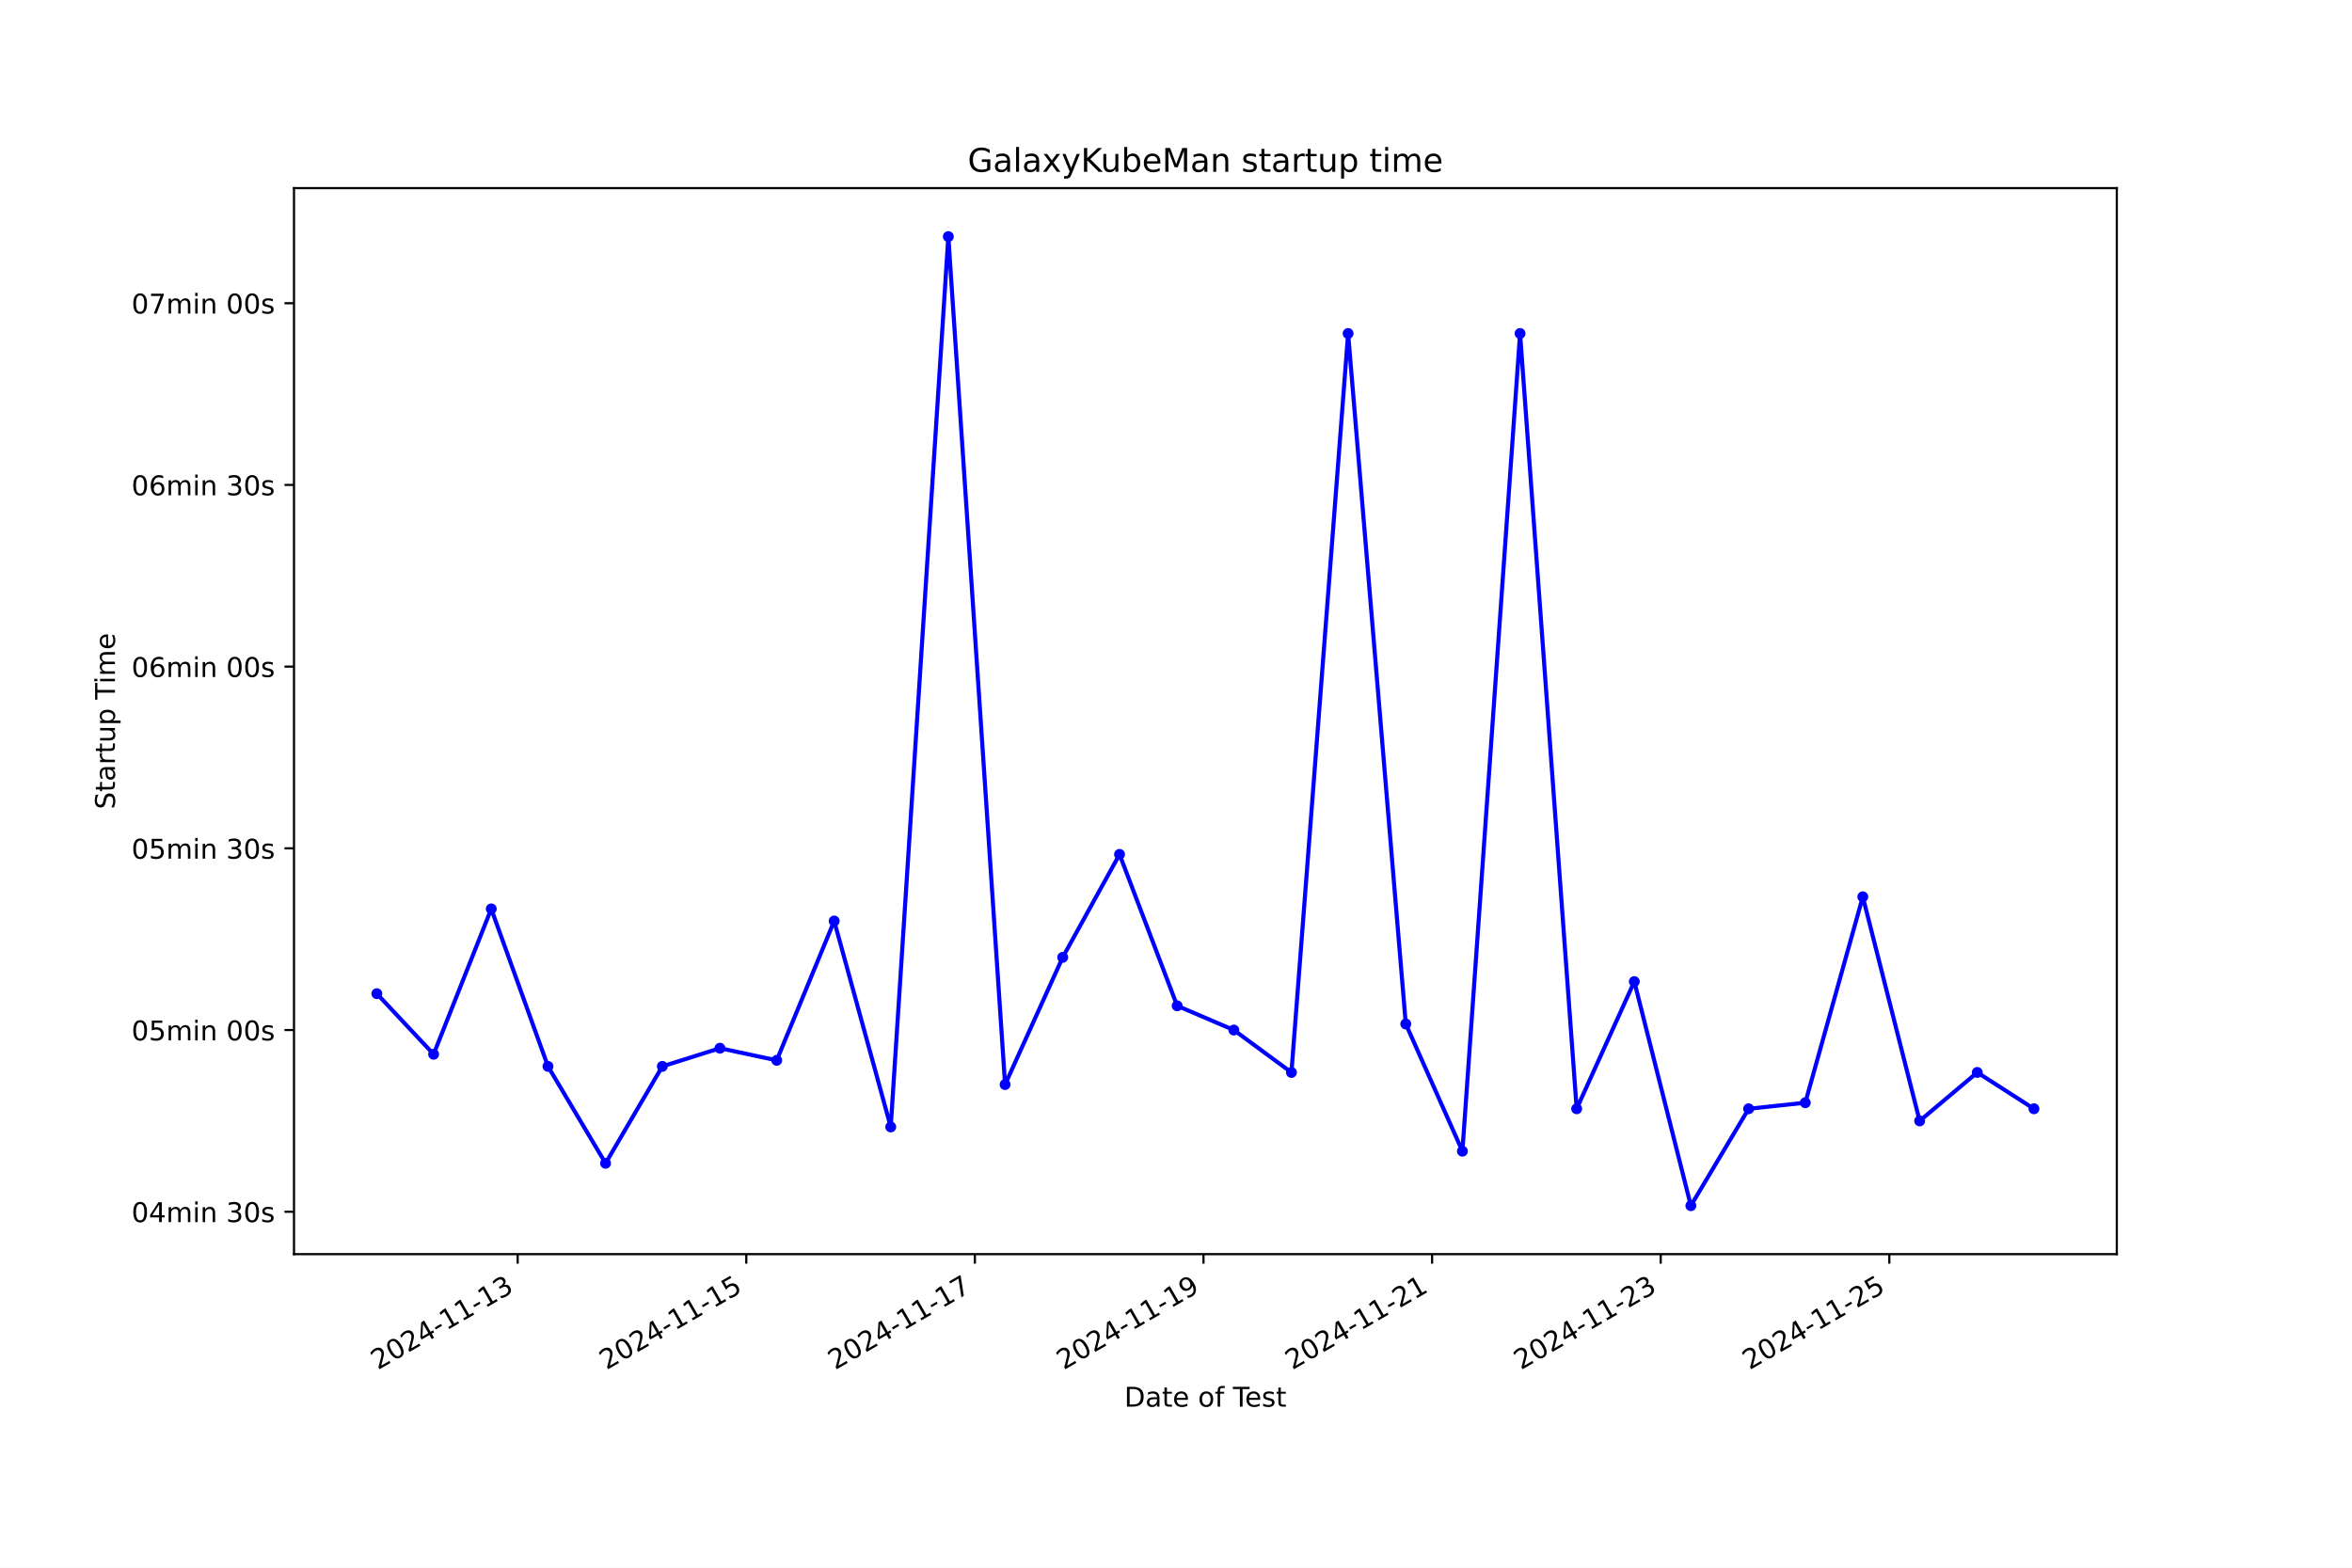
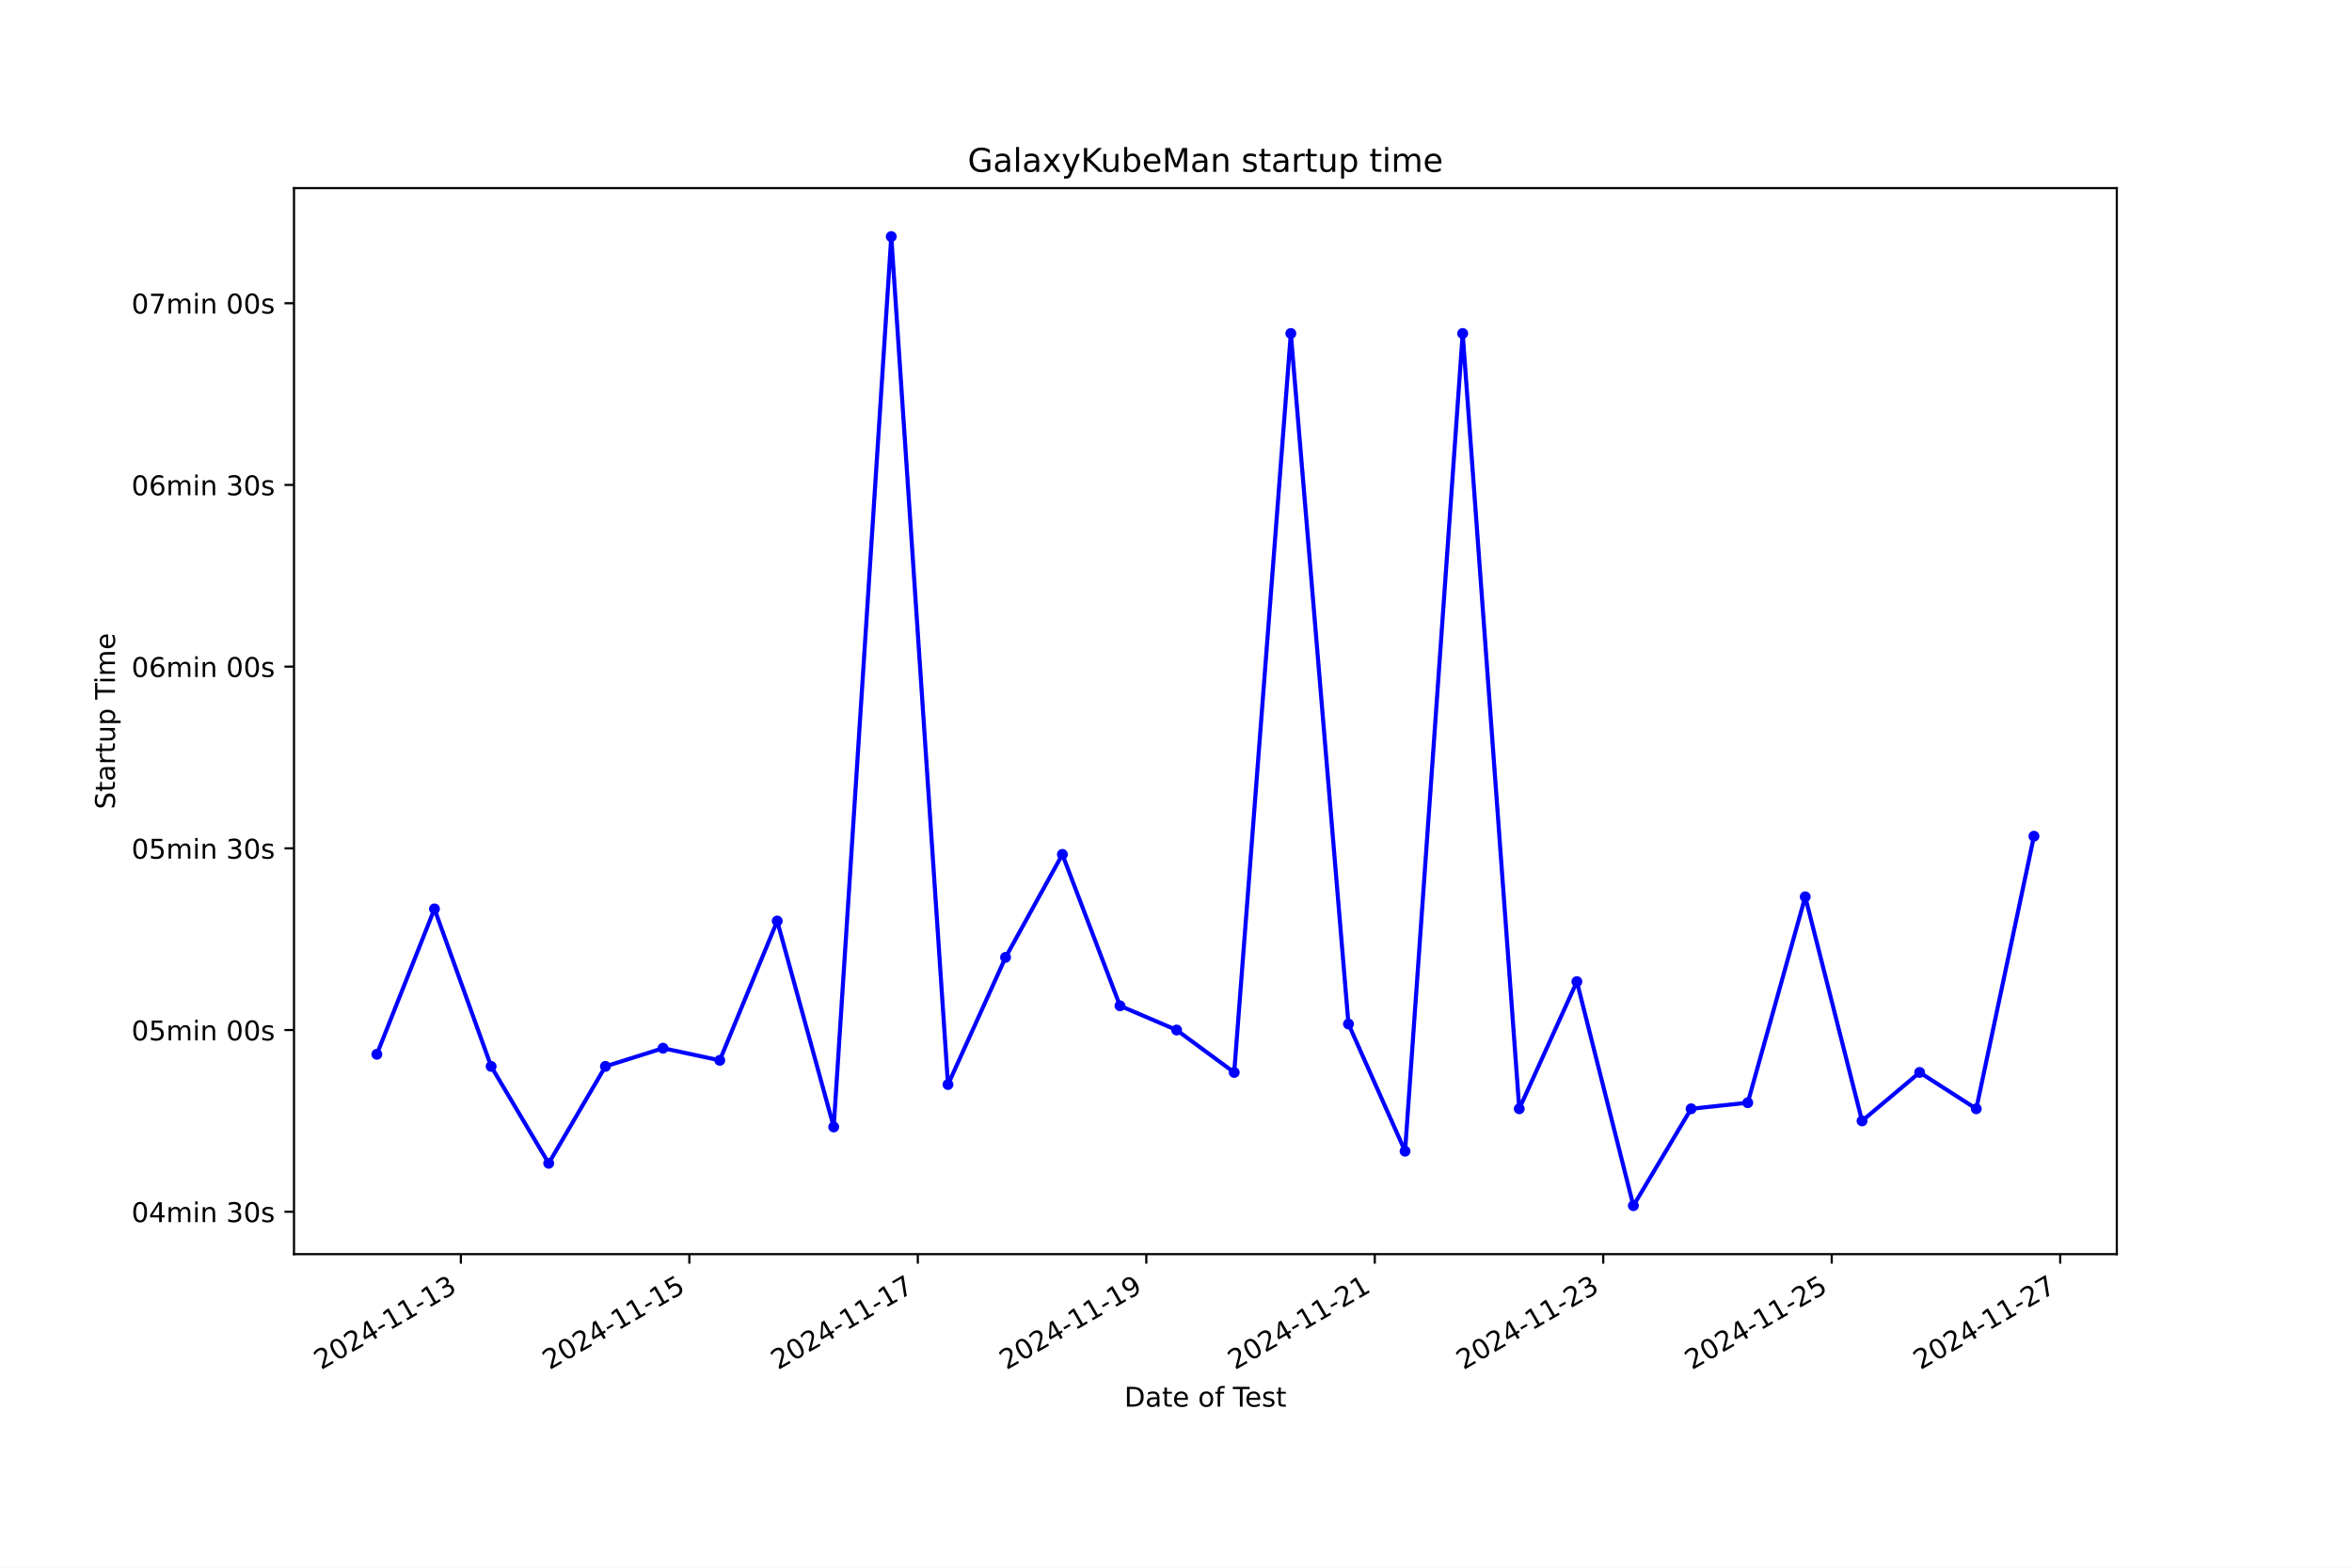
<svg xmlns="http://www.w3.org/2000/svg" xmlns:xlink="http://www.w3.org/1999/xlink" width="864pt" height="576pt" viewBox="0 0 864 576" version="1.1">
  <defs>
    <style type="text/css">*{stroke-linejoin: round; stroke-linecap: butt}</style>
  </defs>
  <g id="figure_1">
    <g id="patch_1">
      <path d="M 0 576  L 864 576  L 864 0  L 0 0  z " style="fill: #ffffff" />
    </g>
    <g id="axes_1">
      <g id="patch_2">
        <path d="M 108 460.8  L 777.6 460.8  L 777.6 69.12  L 108 69.12  z " style="fill: #ffffff" />
      </g>
      <g id="matplotlib.axis_1">
        <g id="xtick_1">
          <g id="line2d_1">
            <defs>
-               <path id="m573decdf51" d="M 0 0  L 0 3.5  " style="stroke: #000000; stroke-width: 0.8" />
+               <path id="mbe12061519" d="M 0 0  L 0 3.5  " style="stroke: #000000; stroke-width: 0.8" />
            </defs>
            <g>
-               <use xlink:href="#m573decdf51" x="190.169" y="460.8" style="stroke: #000000; stroke-width: 0.8" />
+               <use xlink:href="#mbe12061519" x="169.3" y="460.8" style="stroke: #000000; stroke-width: 0.8" />
            </g>
          </g>
          <g id="text_1">
-             <g transform="translate(138.8 503.4383) rotate(-30) scale(0.1 -0.1)">
+             <g transform="translate(117.9302 503.4383) rotate(-30) scale(0.1 -0.1)">
              <defs>
                <path id="DejaVuSans-32" d="M 1228 531  L 3431 531  L 3431 0  L 469 0  L 469 531  Q 828 903 1448 1529  Q 2069 2156 2228 2338  Q 2531 2678 2651 2914  Q 2772 3150 2772 3378  Q 2772 3750 2511 3984  Q 2250 4219 1831 4219  Q 1534 4219 1204 4116  Q 875 4013 500 3803  L 500 4441  Q 881 4594 1212 4672  Q 1544 4750 1819 4750  Q 2544 4750 2975 4387  Q 3406 4025 3406 3419  Q 3406 3131 3298 2873  Q 3191 2616 2906 2266  Q 2828 2175 2409 1742  Q 1991 1309 1228 531  z " transform="scale(0.015625)" />
                <path id="DejaVuSans-30" d="M 2034 4250  Q 1547 4250 1301 3770  Q 1056 3291 1056 2328  Q 1056 1369 1301 889  Q 1547 409 2034 409  Q 2525 409 2770 889  Q 3016 1369 3016 2328  Q 3016 3291 2770 3770  Q 2525 4250 2034 4250  z M 2034 4750  Q 2819 4750 3233 4129  Q 3647 3509 3647 2328  Q 3647 1150 3233 529  Q 2819 -91 2034 -91  Q 1250 -91 836 529  Q 422 1150 422 2328  Q 422 3509 836 4129  Q 1250 4750 2034 4750  z " transform="scale(0.015625)" />
                <path id="DejaVuSans-34" d="M 2419 4116  L 825 1625  L 2419 1625  L 2419 4116  z M 2253 4666  L 3047 4666  L 3047 1625  L 3713 1625  L 3713 1100  L 3047 1100  L 3047 0  L 2419 0  L 2419 1100  L 313 1100  L 313 1709  L 2253 4666  z " transform="scale(0.015625)" />
                <path id="DejaVuSans-2d" d="M 313 2009  L 1997 2009  L 1997 1497  L 313 1497  L 313 2009  z " transform="scale(0.015625)" />
                <path id="DejaVuSans-31" d="M 794 531  L 1825 531  L 1825 4091  L 703 3866  L 703 4441  L 1819 4666  L 2450 4666  L 2450 531  L 3481 531  L 3481 0  L 794 0  L 794 531  z " transform="scale(0.015625)" />
                <path id="DejaVuSans-33" d="M 2597 2516  Q 3050 2419 3304 2112  Q 3559 1806 3559 1356  Q 3559 666 3084 287  Q 2609 -91 1734 -91  Q 1441 -91 1130 -33  Q 819 25 488 141  L 488 750  Q 750 597 1062 519  Q 1375 441 1716 441  Q 2309 441 2620 675  Q 2931 909 2931 1356  Q 2931 1769 2642 2001  Q 2353 2234 1838 2234  L 1294 2234  L 1294 2753  L 1863 2753  Q 2328 2753 2575 2939  Q 2822 3125 2822 3475  Q 2822 3834 2567 4026  Q 2313 4219 1838 4219  Q 1578 4219 1281 4162  Q 984 4106 628 3988  L 628 4550  Q 988 4650 1302 4700  Q 1616 4750 1894 4750  Q 2613 4750 3031 4423  Q 3450 4097 3450 3541  Q 3450 3153 3228 2886  Q 3006 2619 2597 2516  z " transform="scale(0.015625)" />
              </defs>
              <use xlink:href="#DejaVuSans-32" />
              <use xlink:href="#DejaVuSans-30" x="63.623" />
              <use xlink:href="#DejaVuSans-32" x="127.246" />
              <use xlink:href="#DejaVuSans-34" x="190.869" />
              <use xlink:href="#DejaVuSans-2d" x="254.492" />
              <use xlink:href="#DejaVuSans-31" x="290.576" />
              <use xlink:href="#DejaVuSans-31" x="354.199" />
              <use xlink:href="#DejaVuSans-2d" x="417.822" />
              <use xlink:href="#DejaVuSans-31" x="453.906" />
              <use xlink:href="#DejaVuSans-33" x="517.529" />
            </g>
          </g>
        </g>
        <g id="xtick_2">
          <g id="line2d_2">
            <g>
-               <use xlink:href="#m573decdf51" x="274.147" y="460.8" style="stroke: #000000; stroke-width: 0.8" />
+               <use xlink:href="#mbe12061519" x="253.23" y="460.8" style="stroke: #000000; stroke-width: 0.8" />
            </g>
          </g>
          <g id="text_2">
-             <g transform="translate(222.7775 503.4383) rotate(-30) scale(0.1 -0.1)">
+             <g transform="translate(201.8603 503.4383) rotate(-30) scale(0.1 -0.1)">
              <defs>
                <path id="DejaVuSans-35" d="M 691 4666  L 3169 4666  L 3169 4134  L 1269 4134  L 1269 2991  Q 1406 3038 1543 3061  Q 1681 3084 1819 3084  Q 2600 3084 3056 2656  Q 3513 2228 3513 1497  Q 3513 744 3044 326  Q 2575 -91 1722 -91  Q 1428 -91 1123 -41  Q 819 9 494 109  L 494 744  Q 775 591 1075 516  Q 1375 441 1709 441  Q 2250 441 2565 725  Q 2881 1009 2881 1497  Q 2881 1984 2565 2268  Q 2250 2553 1709 2553  Q 1456 2553 1204 2497  Q 953 2441 691 2322  L 691 4666  z " transform="scale(0.015625)" />
              </defs>
              <use xlink:href="#DejaVuSans-32" />
              <use xlink:href="#DejaVuSans-30" x="63.623" />
              <use xlink:href="#DejaVuSans-32" x="127.246" />
              <use xlink:href="#DejaVuSans-34" x="190.869" />
              <use xlink:href="#DejaVuSans-2d" x="254.492" />
              <use xlink:href="#DejaVuSans-31" x="290.576" />
              <use xlink:href="#DejaVuSans-31" x="354.199" />
              <use xlink:href="#DejaVuSans-2d" x="417.822" />
              <use xlink:href="#DejaVuSans-31" x="453.906" />
              <use xlink:href="#DejaVuSans-35" x="517.529" />
            </g>
          </g>
        </g>
        <g id="xtick_3">
          <g id="line2d_3">
            <g>
-               <use xlink:href="#m573decdf51" x="358.124" y="460.8" style="stroke: #000000; stroke-width: 0.8" />
+               <use xlink:href="#mbe12061519" x="337.16" y="460.8" style="stroke: #000000; stroke-width: 0.8" />
            </g>
          </g>
          <g id="text_3">
-             <g transform="translate(306.755 503.4383) rotate(-30) scale(0.1 -0.1)">
+             <g transform="translate(285.7905 503.4383) rotate(-30) scale(0.1 -0.1)">
              <defs>
                <path id="DejaVuSans-37" d="M 525 4666  L 3525 4666  L 3525 4397  L 1831 0  L 1172 0  L 2766 4134  L 525 4134  L 525 4666  z " transform="scale(0.015625)" />
              </defs>
              <use xlink:href="#DejaVuSans-32" />
              <use xlink:href="#DejaVuSans-30" x="63.623" />
              <use xlink:href="#DejaVuSans-32" x="127.246" />
              <use xlink:href="#DejaVuSans-34" x="190.869" />
              <use xlink:href="#DejaVuSans-2d" x="254.492" />
              <use xlink:href="#DejaVuSans-31" x="290.576" />
              <use xlink:href="#DejaVuSans-31" x="354.199" />
              <use xlink:href="#DejaVuSans-2d" x="417.822" />
              <use xlink:href="#DejaVuSans-31" x="453.906" />
              <use xlink:href="#DejaVuSans-37" x="517.529" />
            </g>
          </g>
        </g>
        <g id="xtick_4">
          <g id="line2d_4">
            <g>
-               <use xlink:href="#m573decdf51" x="442.102" y="460.8" style="stroke: #000000; stroke-width: 0.8" />
+               <use xlink:href="#mbe12061519" x="421.09" y="460.8" style="stroke: #000000; stroke-width: 0.8" />
            </g>
          </g>
          <g id="text_4">
-             <g transform="translate(390.7324 503.4383) rotate(-30) scale(0.1 -0.1)">
+             <g transform="translate(369.7207 503.4383) rotate(-30) scale(0.1 -0.1)">
              <defs>
                <path id="DejaVuSans-39" d="M 703 97  L 703 672  Q 941 559 1184 500  Q 1428 441 1663 441  Q 2288 441 2617 861  Q 2947 1281 2994 2138  Q 2813 1869 2534 1725  Q 2256 1581 1919 1581  Q 1219 1581 811 2004  Q 403 2428 403 3163  Q 403 3881 828 4315  Q 1253 4750 1959 4750  Q 2769 4750 3195 4129  Q 3622 3509 3622 2328  Q 3622 1225 3098 567  Q 2575 -91 1691 -91  Q 1453 -91 1209 -44  Q 966 3 703 97  z M 1959 2075  Q 2384 2075 2632 2365  Q 2881 2656 2881 3163  Q 2881 3666 2632 3958  Q 2384 4250 1959 4250  Q 1534 4250 1286 3958  Q 1038 3666 1038 3163  Q 1038 2656 1286 2365  Q 1534 2075 1959 2075  z " transform="scale(0.015625)" />
              </defs>
              <use xlink:href="#DejaVuSans-32" />
              <use xlink:href="#DejaVuSans-30" x="63.623" />
              <use xlink:href="#DejaVuSans-32" x="127.246" />
              <use xlink:href="#DejaVuSans-34" x="190.869" />
              <use xlink:href="#DejaVuSans-2d" x="254.492" />
              <use xlink:href="#DejaVuSans-31" x="290.576" />
              <use xlink:href="#DejaVuSans-31" x="354.199" />
              <use xlink:href="#DejaVuSans-2d" x="417.822" />
              <use xlink:href="#DejaVuSans-31" x="453.906" />
              <use xlink:href="#DejaVuSans-39" x="517.529" />
            </g>
          </g>
        </g>
        <g id="xtick_5">
          <g id="line2d_5">
            <g>
-               <use xlink:href="#m573decdf51" x="526.079" y="460.8" style="stroke: #000000; stroke-width: 0.8" />
+               <use xlink:href="#mbe12061519" x="505.02" y="460.8" style="stroke: #000000; stroke-width: 0.8" />
            </g>
          </g>
          <g id="text_5">
-             <g transform="translate(474.7099 503.4383) rotate(-30) scale(0.1 -0.1)">
+             <g transform="translate(453.6508 503.4383) rotate(-30) scale(0.1 -0.1)">
              <use xlink:href="#DejaVuSans-32" />
              <use xlink:href="#DejaVuSans-30" x="63.623" />
              <use xlink:href="#DejaVuSans-32" x="127.246" />
              <use xlink:href="#DejaVuSans-34" x="190.869" />
              <use xlink:href="#DejaVuSans-2d" x="254.492" />
              <use xlink:href="#DejaVuSans-31" x="290.576" />
              <use xlink:href="#DejaVuSans-31" x="354.199" />
              <use xlink:href="#DejaVuSans-2d" x="417.822" />
              <use xlink:href="#DejaVuSans-32" x="453.906" />
              <use xlink:href="#DejaVuSans-31" x="517.529" />
            </g>
          </g>
        </g>
        <g id="xtick_6">
          <g id="line2d_6">
            <g>
-               <use xlink:href="#m573decdf51" x="610.057" y="460.8" style="stroke: #000000; stroke-width: 0.8" />
+               <use xlink:href="#mbe12061519" x="588.95" y="460.8" style="stroke: #000000; stroke-width: 0.8" />
            </g>
          </g>
          <g id="text_6">
-             <g transform="translate(558.6874 503.4383) rotate(-30) scale(0.1 -0.1)">
+             <g transform="translate(537.581 503.4383) rotate(-30) scale(0.1 -0.1)">
              <use xlink:href="#DejaVuSans-32" />
              <use xlink:href="#DejaVuSans-30" x="63.623" />
              <use xlink:href="#DejaVuSans-32" x="127.246" />
              <use xlink:href="#DejaVuSans-34" x="190.869" />
              <use xlink:href="#DejaVuSans-2d" x="254.492" />
              <use xlink:href="#DejaVuSans-31" x="290.576" />
              <use xlink:href="#DejaVuSans-31" x="354.199" />
              <use xlink:href="#DejaVuSans-2d" x="417.822" />
              <use xlink:href="#DejaVuSans-32" x="453.906" />
              <use xlink:href="#DejaVuSans-33" x="517.529" />
            </g>
          </g>
        </g>
        <g id="xtick_7">
          <g id="line2d_7">
            <g>
-               <use xlink:href="#m573decdf51" x="694.034" y="460.8" style="stroke: #000000; stroke-width: 0.8" />
+               <use xlink:href="#mbe12061519" x="672.881" y="460.8" style="stroke: #000000; stroke-width: 0.8" />
            </g>
          </g>
          <g id="text_7">
-             <g transform="translate(642.6648 503.4383) rotate(-30) scale(0.1 -0.1)">
+             <g transform="translate(621.5111 503.4383) rotate(-30) scale(0.1 -0.1)">
              <use xlink:href="#DejaVuSans-32" />
              <use xlink:href="#DejaVuSans-30" x="63.623" />
              <use xlink:href="#DejaVuSans-32" x="127.246" />
              <use xlink:href="#DejaVuSans-34" x="190.869" />
              <use xlink:href="#DejaVuSans-2d" x="254.492" />
              <use xlink:href="#DejaVuSans-31" x="290.576" />
              <use xlink:href="#DejaVuSans-31" x="354.199" />
              <use xlink:href="#DejaVuSans-2d" x="417.822" />
              <use xlink:href="#DejaVuSans-32" x="453.906" />
              <use xlink:href="#DejaVuSans-35" x="517.529" />
            </g>
          </g>
        </g>
-         <g id="text_8">
+         <g id="xtick_8">
+           <g id="line2d_8">
+             <g>
+               <use xlink:href="#mbe12061519" x="756.811" y="460.8" style="stroke: #000000; stroke-width: 0.8" />
+             </g>
+           </g>
+           <g id="text_8">
+             <g transform="translate(705.4413 503.4383) rotate(-30) scale(0.1 -0.1)">
+               <use xlink:href="#DejaVuSans-32" />
+               <use xlink:href="#DejaVuSans-30" x="63.623" />
+               <use xlink:href="#DejaVuSans-32" x="127.246" />
+               <use xlink:href="#DejaVuSans-34" x="190.869" />
+               <use xlink:href="#DejaVuSans-2d" x="254.492" />
+               <use xlink:href="#DejaVuSans-31" x="290.576" />
+               <use xlink:href="#DejaVuSans-31" x="354.199" />
+               <use xlink:href="#DejaVuSans-2d" x="417.822" />
+               <use xlink:href="#DejaVuSans-32" x="453.906" />
+               <use xlink:href="#DejaVuSans-37" x="517.529" />
+             </g>
+           </g>
+         </g>
+         <g id="text_9">
          <g transform="translate(413.0063 516.8378) scale(0.1 -0.1)">
            <defs>
              <path id="DejaVuSans-44" d="M 1259 4147  L 1259 519  L 2022 519  Q 2988 519 3436 956  Q 3884 1394 3884 2338  Q 3884 3275 3436 3711  Q 2988 4147 2022 4147  L 1259 4147  z M 628 4666  L 1925 4666  Q 3281 4666 3915 4102  Q 4550 3538 4550 2338  Q 4550 1131 3912 565  Q 3275 0 1925 0  L 628 0  L 628 4666  z " transform="scale(0.015625)" />
              <path id="DejaVuSans-61" d="M 2194 1759  Q 1497 1759 1228 1600  Q 959 1441 959 1056  Q 959 750 1161 570  Q 1363 391 1709 391  Q 2188 391 2477 730  Q 2766 1069 2766 1631  L 2766 1759  L 2194 1759  z M 3341 1997  L 3341 0  L 2766 0  L 2766 531  Q 2569 213 2275 61  Q 1981 -91 1556 -91  Q 1019 -91 701 211  Q 384 513 384 1019  Q 384 1609 779 1909  Q 1175 2209 1959 2209  L 2766 2209  L 2766 2266  Q 2766 2663 2505 2880  Q 2244 3097 1772 3097  Q 1472 3097 1187 3025  Q 903 2953 641 2809  L 641 3341  Q 956 3463 1253 3523  Q 1550 3584 1831 3584  Q 2591 3584 2966 3190  Q 3341 2797 3341 1997  z " transform="scale(0.015625)" />
              <path id="DejaVuSans-74" d="M 1172 4494  L 1172 3500  L 2356 3500  L 2356 3053  L 1172 3053  L 1172 1153  Q 1172 725 1289 603  Q 1406 481 1766 481  L 2356 481  L 2356 0  L 1766 0  Q 1100 0 847 248  Q 594 497 594 1153  L 594 3053  L 172 3053  L 172 3500  L 594 3500  L 594 4494  L 1172 4494  z " transform="scale(0.015625)" />
              <path id="DejaVuSans-65" d="M 3597 1894  L 3597 1613  L 953 1613  Q 991 1019 1311 708  Q 1631 397 2203 397  Q 2534 397 2845 478  Q 3156 559 3463 722  L 3463 178  Q 3153 47 2828 -22  Q 2503 -91 2169 -91  Q 1331 -91 842 396  Q 353 884 353 1716  Q 353 2575 817 3079  Q 1281 3584 2069 3584  Q 2775 3584 3186 3129  Q 3597 2675 3597 1894  z M 3022 2063  Q 3016 2534 2758 2815  Q 2500 3097 2075 3097  Q 1594 3097 1305 2825  Q 1016 2553 972 2059  L 3022 2063  z " transform="scale(0.015625)" />
              <path id="DejaVuSans-20" transform="scale(0.015625)" />
              <path id="DejaVuSans-6f" d="M 1959 3097  Q 1497 3097 1228 2736  Q 959 2375 959 1747  Q 959 1119 1226 758  Q 1494 397 1959 397  Q 2419 397 2687 759  Q 2956 1122 2956 1747  Q 2956 2369 2687 2733  Q 2419 3097 1959 3097  z M 1959 3584  Q 2709 3584 3137 3096  Q 3566 2609 3566 1747  Q 3566 888 3137 398  Q 2709 -91 1959 -91  Q 1206 -91 779 398  Q 353 888 353 1747  Q 353 2609 779 3096  Q 1206 3584 1959 3584  z " transform="scale(0.015625)" />
              <path id="DejaVuSans-66" d="M 2375 4863  L 2375 4384  L 1825 4384  Q 1516 4384 1395 4259  Q 1275 4134 1275 3809  L 1275 3500  L 2222 3500  L 2222 3053  L 1275 3053  L 1275 0  L 697 0  L 697 3053  L 147 3053  L 147 3500  L 697 3500  L 697 3744  Q 697 4328 969 4595  Q 1241 4863 1831 4863  L 2375 4863  z " transform="scale(0.015625)" />
              <path id="DejaVuSans-54" d="M -19 4666  L 3928 4666  L 3928 4134  L 2272 4134  L 2272 0  L 1638 0  L 1638 4134  L -19 4134  L -19 4666  z " transform="scale(0.015625)" />
              <path id="DejaVuSans-73" d="M 2834 3397  L 2834 2853  Q 2591 2978 2328 3040  Q 2066 3103 1784 3103  Q 1356 3103 1142 2972  Q 928 2841 928 2578  Q 928 2378 1081 2264  Q 1234 2150 1697 2047  L 1894 2003  Q 2506 1872 2764 1633  Q 3022 1394 3022 966  Q 3022 478 2636 193  Q 2250 -91 1575 -91  Q 1294 -91 989 -36  Q 684 19 347 128  L 347 722  Q 666 556 975 473  Q 1284 391 1588 391  Q 1994 391 2212 530  Q 2431 669 2431 922  Q 2431 1156 2273 1281  Q 2116 1406 1581 1522  L 1381 1569  Q 847 1681 609 1914  Q 372 2147 372 2553  Q 372 3047 722 3315  Q 1072 3584 1716 3584  Q 2034 3584 2315 3537  Q 2597 3491 2834 3397  z " transform="scale(0.015625)" />
            </defs>
            <use xlink:href="#DejaVuSans-44" />
            <use xlink:href="#DejaVuSans-61" x="77.002" />
            <use xlink:href="#DejaVuSans-74" x="138.281" />
            <use xlink:href="#DejaVuSans-65" x="177.49" />
            <use xlink:href="#DejaVuSans-20" x="239.014" />
            <use xlink:href="#DejaVuSans-6f" x="270.801" />
            <use xlink:href="#DejaVuSans-66" x="331.982" />
            <use xlink:href="#DejaVuSans-20" x="367.188" />
            <use xlink:href="#DejaVuSans-54" x="398.975" />
            <use xlink:href="#DejaVuSans-65" x="443.059" />
            <use xlink:href="#DejaVuSans-73" x="504.582" />
            <use xlink:href="#DejaVuSans-74" x="556.682" />
          </g>
        </g>
      </g>
      <g id="matplotlib.axis_2">
        <g id="ytick_1">
-           <g id="line2d_8">
+           <g id="line2d_9">
            <defs>
-               <path id="mf9fe4355a2" d="M 0 0  L -3.5 0  " style="stroke: #000000; stroke-width: 0.8" />
+               <path id="md29f22fefa" d="M 0 0  L -3.5 0  " style="stroke: #000000; stroke-width: 0.8" />
            </defs>
            <g>
-               <use xlink:href="#mf9fe4355a2" x="108" y="445.222" style="stroke: #000000; stroke-width: 0.8" />
-             </g>
-           </g>
-           <g id="text_9">
+               <use xlink:href="#md29f22fefa" x="108" y="445.222" style="stroke: #000000; stroke-width: 0.8" />
+             </g>
+           </g>
+           <g id="text_10">
            <g transform="translate(48.30625 449.021) scale(0.1 -0.1)">
              <defs>
                <path id="DejaVuSans-6d" d="M 3328 2828  Q 3544 3216 3844 3400  Q 4144 3584 4550 3584  Q 5097 3584 5394 3201  Q 5691 2819 5691 2113  L 5691 0  L 5113 0  L 5113 2094  Q 5113 2597 4934 2840  Q 4756 3084 4391 3084  Q 3944 3084 3684 2787  Q 3425 2491 3425 1978  L 3425 0  L 2847 0  L 2847 2094  Q 2847 2600 2669 2842  Q 2491 3084 2119 3084  Q 1678 3084 1418 2786  Q 1159 2488 1159 1978  L 1159 0  L 581 0  L 581 3500  L 1159 3500  L 1159 2956  Q 1356 3278 1631 3431  Q 1906 3584 2284 3584  Q 2666 3584 2933 3390  Q 3200 3197 3328 2828  z " transform="scale(0.015625)" />
                <path id="DejaVuSans-69" d="M 603 3500  L 1178 3500  L 1178 0  L 603 0  L 603 3500  z M 603 4863  L 1178 4863  L 1178 4134  L 603 4134  L 603 4863  z " transform="scale(0.015625)" />
                <path id="DejaVuSans-6e" d="M 3513 2113  L 3513 0  L 2938 0  L 2938 2094  Q 2938 2591 2744 2837  Q 2550 3084 2163 3084  Q 1697 3084 1428 2787  Q 1159 2491 1159 1978  L 1159 0  L 581 0  L 581 3500  L 1159 3500  L 1159 2956  Q 1366 3272 1645 3428  Q 1925 3584 2291 3584  Q 2894 3584 3203 3211  Q 3513 2838 3513 2113  z " transform="scale(0.015625)" />
              </defs>
              <use xlink:href="#DejaVuSans-30" />
              <use xlink:href="#DejaVuSans-34" x="63.623" />
              <use xlink:href="#DejaVuSans-6d" x="127.246" />
              <use xlink:href="#DejaVuSans-69" x="224.658" />
              <use xlink:href="#DejaVuSans-6e" x="252.441" />
              <use xlink:href="#DejaVuSans-20" x="315.82" />
              <use xlink:href="#DejaVuSans-33" x="347.607" />
              <use xlink:href="#DejaVuSans-30" x="411.23" />
              <use xlink:href="#DejaVuSans-73" x="474.854" />
            </g>
          </g>
        </g>
        <g id="ytick_2">
-           <g id="line2d_9">
-             <g>
-               <use xlink:href="#mf9fe4355a2" x="108" y="378.458" style="stroke: #000000; stroke-width: 0.8" />
-             </g>
-           </g>
-           <g id="text_10">
+           <g id="line2d_10">
+             <g>
+               <use xlink:href="#md29f22fefa" x="108" y="378.458" style="stroke: #000000; stroke-width: 0.8" />
+             </g>
+           </g>
+           <g id="text_11">
            <g transform="translate(48.30625 382.2574) scale(0.1 -0.1)">
              <use xlink:href="#DejaVuSans-30" />
              <use xlink:href="#DejaVuSans-35" x="63.623" />
              <use xlink:href="#DejaVuSans-6d" x="127.246" />
              <use xlink:href="#DejaVuSans-69" x="224.658" />
              <use xlink:href="#DejaVuSans-6e" x="252.441" />
              <use xlink:href="#DejaVuSans-20" x="315.82" />
              <use xlink:href="#DejaVuSans-30" x="347.607" />
              <use xlink:href="#DejaVuSans-30" x="411.23" />
              <use xlink:href="#DejaVuSans-73" x="474.854" />
            </g>
          </g>
        </g>
        <g id="ytick_3">
-           <g id="line2d_10">
-             <g>
-               <use xlink:href="#mf9fe4355a2" x="108" y="311.695" style="stroke: #000000; stroke-width: 0.8" />
-             </g>
-           </g>
-           <g id="text_11">
+           <g id="line2d_11">
+             <g>
+               <use xlink:href="#md29f22fefa" x="108" y="311.695" style="stroke: #000000; stroke-width: 0.8" />
+             </g>
+           </g>
+           <g id="text_12">
            <g transform="translate(48.30625 315.4938) scale(0.1 -0.1)">
              <use xlink:href="#DejaVuSans-30" />
              <use xlink:href="#DejaVuSans-35" x="63.623" />
              <use xlink:href="#DejaVuSans-6d" x="127.246" />
              <use xlink:href="#DejaVuSans-69" x="224.658" />
              <use xlink:href="#DejaVuSans-6e" x="252.441" />
              <use xlink:href="#DejaVuSans-20" x="315.82" />
              <use xlink:href="#DejaVuSans-33" x="347.607" />
              <use xlink:href="#DejaVuSans-30" x="411.23" />
              <use xlink:href="#DejaVuSans-73" x="474.854" />
            </g>
          </g>
        </g>
        <g id="ytick_4">
-           <g id="line2d_11">
-             <g>
-               <use xlink:href="#mf9fe4355a2" x="108" y="244.931" style="stroke: #000000; stroke-width: 0.8" />
-             </g>
-           </g>
-           <g id="text_12">
+           <g id="line2d_12">
+             <g>
+               <use xlink:href="#md29f22fefa" x="108" y="244.931" style="stroke: #000000; stroke-width: 0.8" />
+             </g>
+           </g>
+           <g id="text_13">
            <g transform="translate(48.30625 248.7301) scale(0.1 -0.1)">
              <defs>
                <path id="DejaVuSans-36" d="M 2113 2584  Q 1688 2584 1439 2293  Q 1191 2003 1191 1497  Q 1191 994 1439 701  Q 1688 409 2113 409  Q 2538 409 2786 701  Q 3034 994 3034 1497  Q 3034 2003 2786 2293  Q 2538 2584 2113 2584  z M 3366 4563  L 3366 3988  Q 3128 4100 2886 4159  Q 2644 4219 2406 4219  Q 1781 4219 1451 3797  Q 1122 3375 1075 2522  Q 1259 2794 1537 2939  Q 1816 3084 2150 3084  Q 2853 3084 3261 2657  Q 3669 2231 3669 1497  Q 3669 778 3244 343  Q 2819 -91 2113 -91  Q 1303 -91 875 529  Q 447 1150 447 2328  Q 447 3434 972 4092  Q 1497 4750 2381 4750  Q 2619 4750 2861 4703  Q 3103 4656 3366 4563  z " transform="scale(0.015625)" />
              </defs>
              <use xlink:href="#DejaVuSans-30" />
              <use xlink:href="#DejaVuSans-36" x="63.623" />
              <use xlink:href="#DejaVuSans-6d" x="127.246" />
              <use xlink:href="#DejaVuSans-69" x="224.658" />
              <use xlink:href="#DejaVuSans-6e" x="252.441" />
              <use xlink:href="#DejaVuSans-20" x="315.82" />
              <use xlink:href="#DejaVuSans-30" x="347.607" />
              <use xlink:href="#DejaVuSans-30" x="411.23" />
              <use xlink:href="#DejaVuSans-73" x="474.854" />
            </g>
          </g>
        </g>
        <g id="ytick_5">
-           <g id="line2d_12">
-             <g>
-               <use xlink:href="#mf9fe4355a2" x="108" y="178.167" style="stroke: #000000; stroke-width: 0.8" />
-             </g>
-           </g>
-           <g id="text_13">
+           <g id="line2d_13">
+             <g>
+               <use xlink:href="#md29f22fefa" x="108" y="178.167" style="stroke: #000000; stroke-width: 0.8" />
+             </g>
+           </g>
+           <g id="text_14">
            <g transform="translate(48.30625 181.9665) scale(0.1 -0.1)">
              <use xlink:href="#DejaVuSans-30" />
              <use xlink:href="#DejaVuSans-36" x="63.623" />
              <use xlink:href="#DejaVuSans-6d" x="127.246" />
              <use xlink:href="#DejaVuSans-69" x="224.658" />
              <use xlink:href="#DejaVuSans-6e" x="252.441" />
              <use xlink:href="#DejaVuSans-20" x="315.82" />
              <use xlink:href="#DejaVuSans-33" x="347.607" />
              <use xlink:href="#DejaVuSans-30" x="411.23" />
              <use xlink:href="#DejaVuSans-73" x="474.854" />
            </g>
          </g>
        </g>
        <g id="ytick_6">
-           <g id="line2d_13">
-             <g>
-               <use xlink:href="#mf9fe4355a2" x="108" y="111.404" style="stroke: #000000; stroke-width: 0.8" />
-             </g>
-           </g>
-           <g id="text_14">
+           <g id="line2d_14">
+             <g>
+               <use xlink:href="#md29f22fefa" x="108" y="111.404" style="stroke: #000000; stroke-width: 0.8" />
+             </g>
+           </g>
+           <g id="text_15">
            <g transform="translate(48.30625 115.2029) scale(0.1 -0.1)">
              <use xlink:href="#DejaVuSans-30" />
              <use xlink:href="#DejaVuSans-37" x="63.623" />
              <use xlink:href="#DejaVuSans-6d" x="127.246" />
              <use xlink:href="#DejaVuSans-69" x="224.658" />
              <use xlink:href="#DejaVuSans-6e" x="252.441" />
              <use xlink:href="#DejaVuSans-20" x="315.82" />
              <use xlink:href="#DejaVuSans-30" x="347.607" />
              <use xlink:href="#DejaVuSans-30" x="411.23" />
              <use xlink:href="#DejaVuSans-73" x="474.854" />
            </g>
          </g>
        </g>
-         <g id="text_15">
+         <g id="text_16">
          <g transform="translate(42.22656 297.3397) rotate(-90) scale(0.1 -0.1)">
            <defs>
              <path id="DejaVuSans-53" d="M 3425 4513  L 3425 3897  Q 3066 4069 2747 4153  Q 2428 4238 2131 4238  Q 1616 4238 1336 4038  Q 1056 3838 1056 3469  Q 1056 3159 1242 3001  Q 1428 2844 1947 2747  L 2328 2669  Q 3034 2534 3370 2195  Q 3706 1856 3706 1288  Q 3706 609 3251 259  Q 2797 -91 1919 -91  Q 1588 -91 1214 -16  Q 841 59 441 206  L 441 856  Q 825 641 1194 531  Q 1563 422 1919 422  Q 2459 422 2753 634  Q 3047 847 3047 1241  Q 3047 1584 2836 1778  Q 2625 1972 2144 2069  L 1759 2144  Q 1053 2284 737 2584  Q 422 2884 422 3419  Q 422 4038 858 4394  Q 1294 4750 2059 4750  Q 2388 4750 2728 4690  Q 3069 4631 3425 4513  z " transform="scale(0.015625)" />
              <path id="DejaVuSans-72" d="M 2631 2963  Q 2534 3019 2420 3045  Q 2306 3072 2169 3072  Q 1681 3072 1420 2755  Q 1159 2438 1159 1844  L 1159 0  L 581 0  L 581 3500  L 1159 3500  L 1159 2956  Q 1341 3275 1631 3429  Q 1922 3584 2338 3584  Q 2397 3584 2469 3576  Q 2541 3569 2628 3553  L 2631 2963  z " transform="scale(0.015625)" />
              <path id="DejaVuSans-75" d="M 544 1381  L 544 3500  L 1119 3500  L 1119 1403  Q 1119 906 1312 657  Q 1506 409 1894 409  Q 2359 409 2629 706  Q 2900 1003 2900 1516  L 2900 3500  L 3475 3500  L 3475 0  L 2900 0  L 2900 538  Q 2691 219 2414 64  Q 2138 -91 1772 -91  Q 1169 -91 856 284  Q 544 659 544 1381  z M 1991 3584  L 1991 3584  z " transform="scale(0.015625)" />
              <path id="DejaVuSans-70" d="M 1159 525  L 1159 -1331  L 581 -1331  L 581 3500  L 1159 3500  L 1159 2969  Q 1341 3281 1617 3432  Q 1894 3584 2278 3584  Q 2916 3584 3314 3078  Q 3713 2572 3713 1747  Q 3713 922 3314 415  Q 2916 -91 2278 -91  Q 1894 -91 1617 61  Q 1341 213 1159 525  z M 3116 1747  Q 3116 2381 2855 2742  Q 2594 3103 2138 3103  Q 1681 3103 1420 2742  Q 1159 2381 1159 1747  Q 1159 1113 1420 752  Q 1681 391 2138 391  Q 2594 391 2855 752  Q 3116 1113 3116 1747  z " transform="scale(0.015625)" />
            </defs>
            <use xlink:href="#DejaVuSans-53" />
            <use xlink:href="#DejaVuSans-74" x="63.477" />
            <use xlink:href="#DejaVuSans-61" x="102.686" />
            <use xlink:href="#DejaVuSans-72" x="163.965" />
            <use xlink:href="#DejaVuSans-74" x="205.078" />
            <use xlink:href="#DejaVuSans-75" x="244.287" />
            <use xlink:href="#DejaVuSans-70" x="307.666" />
            <use xlink:href="#DejaVuSans-20" x="371.143" />
            <use xlink:href="#DejaVuSans-54" x="402.93" />
            <use xlink:href="#DejaVuSans-69" x="460.889" />
            <use xlink:href="#DejaVuSans-6d" x="488.672" />
            <use xlink:href="#DejaVuSans-65" x="586.084" />
          </g>
        </g>
      </g>
-       <g id="line2d_14">
-         <path d="M 747.164 407.389  L 726.345 394.036  L 705.181 411.84  L 684.294 329.498  L 663.168 405.164  L 642.354 407.389  L 621.132 442.996  L 600.361 360.655  L 579.184 407.389  L 558.392 122.531  L 537.211 422.967  L 516.411 376.233  L 495.224 122.531  L 474.412 394.036  L 453.245 378.458  L 432.431 369.556  L 411.26 313.92  L 390.375 351.753  L 369.214 398.487  L 348.366 86.924  L 327.21 414.065  L 306.441 338.4  L 285.33 389.585  L 264.469 385.135  L 243.306 391.811  L 222.452 427.418  L 201.296 391.811  L 180.463 333.949  L 159.289 387.36  L 138.436 365.105  " clip-path="url(#pb0a10fc1a8)" style="fill: none; stroke: #0000ff; stroke-width: 1.5; stroke-linecap: square" />
+       <g id="line2d_15">
+         <path d="M 747.164 307.244  L 725.98 407.389  L 705.173 394.036  L 684.021 411.84  L 663.146 329.498  L 642.032 405.164  L 621.23 407.389  L 600.02 442.996  L 579.26 360.655  L 558.095 407.389  L 537.314 122.531  L 516.145 422.967  L 495.357 376.233  L 474.182 122.531  L 453.382 394.036  L 432.227 378.458  L 411.425 369.556  L 390.265 313.92  L 369.392 351.753  L 348.243 398.487  L 327.407 86.924  L 306.263 414.065  L 285.506 338.4  L 264.406 389.585  L 243.557 385.135  L 222.406 391.811  L 201.564 427.418  L 180.419 391.811  L 159.599 333.949  L 138.436 387.36  " clip-path="url(#p323279f5ba)" style="fill: none; stroke: #0000ff; stroke-width: 1.5; stroke-linecap: square" />
        <defs>
-           <path id="m54cedf8edd" d="M 0 1.5  C 0.398 1.5 0.779 1.342 1.061 1.061  C 1.342 0.779 1.5 0.398 1.5 0  C 1.5 -0.398 1.342 -0.779 1.061 -1.061  C 0.779 -1.342 0.398 -1.5 0 -1.5  C -0.398 -1.5 -0.779 -1.342 -1.061 -1.061  C -1.342 -0.779 -1.5 -0.398 -1.5 0  C -1.5 0.398 -1.342 0.779 -1.061 1.061  C -0.779 1.342 -0.398 1.5 0 1.5  z " style="stroke: #0000ff" />
+           <path id="maa6009d4f7" d="M 0 1.5  C 0.398 1.5 0.779 1.342 1.061 1.061  C 1.342 0.779 1.5 0.398 1.5 0  C 1.5 -0.398 1.342 -0.779 1.061 -1.061  C 0.779 -1.342 0.398 -1.5 0 -1.5  C -0.398 -1.5 -0.779 -1.342 -1.061 -1.061  C -1.342 -0.779 -1.5 -0.398 -1.5 0  C -1.5 0.398 -1.342 0.779 -1.061 1.061  C -0.779 1.342 -0.398 1.5 0 1.5  z " style="stroke: #0000ff" />
        </defs>
-         <g clip-path="url(#pb0a10fc1a8)">
-           <use xlink:href="#m54cedf8edd" x="747.164" y="407.389" style="fill: #0000ff; stroke: #0000ff" />
-           <use xlink:href="#m54cedf8edd" x="726.345" y="394.036" style="fill: #0000ff; stroke: #0000ff" />
-           <use xlink:href="#m54cedf8edd" x="705.181" y="411.84" style="fill: #0000ff; stroke: #0000ff" />
-           <use xlink:href="#m54cedf8edd" x="684.294" y="329.498" style="fill: #0000ff; stroke: #0000ff" />
-           <use xlink:href="#m54cedf8edd" x="663.168" y="405.164" style="fill: #0000ff; stroke: #0000ff" />
-           <use xlink:href="#m54cedf8edd" x="642.354" y="407.389" style="fill: #0000ff; stroke: #0000ff" />
-           <use xlink:href="#m54cedf8edd" x="621.132" y="442.996" style="fill: #0000ff; stroke: #0000ff" />
-           <use xlink:href="#m54cedf8edd" x="600.361" y="360.655" style="fill: #0000ff; stroke: #0000ff" />
-           <use xlink:href="#m54cedf8edd" x="579.184" y="407.389" style="fill: #0000ff; stroke: #0000ff" />
-           <use xlink:href="#m54cedf8edd" x="558.392" y="122.531" style="fill: #0000ff; stroke: #0000ff" />
-           <use xlink:href="#m54cedf8edd" x="537.211" y="422.967" style="fill: #0000ff; stroke: #0000ff" />
-           <use xlink:href="#m54cedf8edd" x="516.411" y="376.233" style="fill: #0000ff; stroke: #0000ff" />
-           <use xlink:href="#m54cedf8edd" x="495.224" y="122.531" style="fill: #0000ff; stroke: #0000ff" />
-           <use xlink:href="#m54cedf8edd" x="474.412" y="394.036" style="fill: #0000ff; stroke: #0000ff" />
-           <use xlink:href="#m54cedf8edd" x="453.245" y="378.458" style="fill: #0000ff; stroke: #0000ff" />
-           <use xlink:href="#m54cedf8edd" x="432.431" y="369.556" style="fill: #0000ff; stroke: #0000ff" />
-           <use xlink:href="#m54cedf8edd" x="411.26" y="313.92" style="fill: #0000ff; stroke: #0000ff" />
-           <use xlink:href="#m54cedf8edd" x="390.375" y="351.753" style="fill: #0000ff; stroke: #0000ff" />
-           <use xlink:href="#m54cedf8edd" x="369.214" y="398.487" style="fill: #0000ff; stroke: #0000ff" />
-           <use xlink:href="#m54cedf8edd" x="348.366" y="86.924" style="fill: #0000ff; stroke: #0000ff" />
-           <use xlink:href="#m54cedf8edd" x="327.21" y="414.065" style="fill: #0000ff; stroke: #0000ff" />
-           <use xlink:href="#m54cedf8edd" x="306.441" y="338.4" style="fill: #0000ff; stroke: #0000ff" />
-           <use xlink:href="#m54cedf8edd" x="285.33" y="389.585" style="fill: #0000ff; stroke: #0000ff" />
-           <use xlink:href="#m54cedf8edd" x="264.469" y="385.135" style="fill: #0000ff; stroke: #0000ff" />
-           <use xlink:href="#m54cedf8edd" x="243.306" y="391.811" style="fill: #0000ff; stroke: #0000ff" />
-           <use xlink:href="#m54cedf8edd" x="222.452" y="427.418" style="fill: #0000ff; stroke: #0000ff" />
-           <use xlink:href="#m54cedf8edd" x="201.296" y="391.811" style="fill: #0000ff; stroke: #0000ff" />
-           <use xlink:href="#m54cedf8edd" x="180.463" y="333.949" style="fill: #0000ff; stroke: #0000ff" />
-           <use xlink:href="#m54cedf8edd" x="159.289" y="387.36" style="fill: #0000ff; stroke: #0000ff" />
-           <use xlink:href="#m54cedf8edd" x="138.436" y="365.105" style="fill: #0000ff; stroke: #0000ff" />
+         <g clip-path="url(#p323279f5ba)">
+           <use xlink:href="#maa6009d4f7" x="747.164" y="307.244" style="fill: #0000ff; stroke: #0000ff" />
+           <use xlink:href="#maa6009d4f7" x="725.98" y="407.389" style="fill: #0000ff; stroke: #0000ff" />
+           <use xlink:href="#maa6009d4f7" x="705.173" y="394.036" style="fill: #0000ff; stroke: #0000ff" />
+           <use xlink:href="#maa6009d4f7" x="684.021" y="411.84" style="fill: #0000ff; stroke: #0000ff" />
+           <use xlink:href="#maa6009d4f7" x="663.146" y="329.498" style="fill: #0000ff; stroke: #0000ff" />
+           <use xlink:href="#maa6009d4f7" x="642.032" y="405.164" style="fill: #0000ff; stroke: #0000ff" />
+           <use xlink:href="#maa6009d4f7" x="621.23" y="407.389" style="fill: #0000ff; stroke: #0000ff" />
+           <use xlink:href="#maa6009d4f7" x="600.02" y="442.996" style="fill: #0000ff; stroke: #0000ff" />
+           <use xlink:href="#maa6009d4f7" x="579.26" y="360.655" style="fill: #0000ff; stroke: #0000ff" />
+           <use xlink:href="#maa6009d4f7" x="558.095" y="407.389" style="fill: #0000ff; stroke: #0000ff" />
+           <use xlink:href="#maa6009d4f7" x="537.314" y="122.531" style="fill: #0000ff; stroke: #0000ff" />
+           <use xlink:href="#maa6009d4f7" x="516.145" y="422.967" style="fill: #0000ff; stroke: #0000ff" />
+           <use xlink:href="#maa6009d4f7" x="495.357" y="376.233" style="fill: #0000ff; stroke: #0000ff" />
+           <use xlink:href="#maa6009d4f7" x="474.182" y="122.531" style="fill: #0000ff; stroke: #0000ff" />
+           <use xlink:href="#maa6009d4f7" x="453.382" y="394.036" style="fill: #0000ff; stroke: #0000ff" />
+           <use xlink:href="#maa6009d4f7" x="432.227" y="378.458" style="fill: #0000ff; stroke: #0000ff" />
+           <use xlink:href="#maa6009d4f7" x="411.425" y="369.556" style="fill: #0000ff; stroke: #0000ff" />
+           <use xlink:href="#maa6009d4f7" x="390.265" y="313.92" style="fill: #0000ff; stroke: #0000ff" />
+           <use xlink:href="#maa6009d4f7" x="369.392" y="351.753" style="fill: #0000ff; stroke: #0000ff" />
+           <use xlink:href="#maa6009d4f7" x="348.243" y="398.487" style="fill: #0000ff; stroke: #0000ff" />
+           <use xlink:href="#maa6009d4f7" x="327.407" y="86.924" style="fill: #0000ff; stroke: #0000ff" />
+           <use xlink:href="#maa6009d4f7" x="306.263" y="414.065" style="fill: #0000ff; stroke: #0000ff" />
+           <use xlink:href="#maa6009d4f7" x="285.506" y="338.4" style="fill: #0000ff; stroke: #0000ff" />
+           <use xlink:href="#maa6009d4f7" x="264.406" y="389.585" style="fill: #0000ff; stroke: #0000ff" />
+           <use xlink:href="#maa6009d4f7" x="243.557" y="385.135" style="fill: #0000ff; stroke: #0000ff" />
+           <use xlink:href="#maa6009d4f7" x="222.406" y="391.811" style="fill: #0000ff; stroke: #0000ff" />
+           <use xlink:href="#maa6009d4f7" x="201.564" y="427.418" style="fill: #0000ff; stroke: #0000ff" />
+           <use xlink:href="#maa6009d4f7" x="180.419" y="391.811" style="fill: #0000ff; stroke: #0000ff" />
+           <use xlink:href="#maa6009d4f7" x="159.599" y="333.949" style="fill: #0000ff; stroke: #0000ff" />
+           <use xlink:href="#maa6009d4f7" x="138.436" y="387.36" style="fill: #0000ff; stroke: #0000ff" />
        </g>
      </g>
      <g id="patch_3">
        <path d="M 108 460.8  L 108 69.12  " style="fill: none; stroke: #000000; stroke-width: 0.8; stroke-linejoin: miter; stroke-linecap: square" />
      </g>
      <g id="patch_4">
        <path d="M 777.6 460.8  L 777.6 69.12  " style="fill: none; stroke: #000000; stroke-width: 0.8; stroke-linejoin: miter; stroke-linecap: square" />
      </g>
      <g id="patch_5">
        <path d="M 108 460.8  L 777.6 460.8  " style="fill: none; stroke: #000000; stroke-width: 0.8; stroke-linejoin: miter; stroke-linecap: square" />
      </g>
      <g id="patch_6">
        <path d="M 108 69.12  L 777.6 69.12  " style="fill: none; stroke: #000000; stroke-width: 0.8; stroke-linejoin: miter; stroke-linecap: square" />
      </g>
-       <g id="text_16">
+       <g id="text_17">
        <g transform="translate(355.4794 63.12) scale(0.12 -0.12)">
          <defs>
            <path id="DejaVuSans-47" d="M 3809 666  L 3809 1919  L 2778 1919  L 2778 2438  L 4434 2438  L 4434 434  Q 4069 175 3628 42  Q 3188 -91 2688 -91  Q 1594 -91 976 548  Q 359 1188 359 2328  Q 359 3472 976 4111  Q 1594 4750 2688 4750  Q 3144 4750 3555 4637  Q 3966 4525 4313 4306  L 4313 3634  Q 3963 3931 3569 4081  Q 3175 4231 2741 4231  Q 1884 4231 1454 3753  Q 1025 3275 1025 2328  Q 1025 1384 1454 906  Q 1884 428 2741 428  Q 3075 428 3337 486  Q 3600 544 3809 666  z " transform="scale(0.015625)" />
            <path id="DejaVuSans-6c" d="M 603 4863  L 1178 4863  L 1178 0  L 603 0  L 603 4863  z " transform="scale(0.015625)" />
            <path id="DejaVuSans-78" d="M 3513 3500  L 2247 1797  L 3578 0  L 2900 0  L 1881 1375  L 863 0  L 184 0  L 1544 1831  L 300 3500  L 978 3500  L 1906 2253  L 2834 3500  L 3513 3500  z " transform="scale(0.015625)" />
            <path id="DejaVuSans-79" d="M 2059 -325  Q 1816 -950 1584 -1140  Q 1353 -1331 966 -1331  L 506 -1331  L 506 -850  L 844 -850  Q 1081 -850 1212 -737  Q 1344 -625 1503 -206  L 1606 56  L 191 3500  L 800 3500  L 1894 763  L 2988 3500  L 3597 3500  L 2059 -325  z " transform="scale(0.015625)" />
            <path id="DejaVuSans-4b" d="M 628 4666  L 1259 4666  L 1259 2694  L 3353 4666  L 4166 4666  L 1850 2491  L 4331 0  L 3500 0  L 1259 2247  L 1259 0  L 628 0  L 628 4666  z " transform="scale(0.015625)" />
            <path id="DejaVuSans-62" d="M 3116 1747  Q 3116 2381 2855 2742  Q 2594 3103 2138 3103  Q 1681 3103 1420 2742  Q 1159 2381 1159 1747  Q 1159 1113 1420 752  Q 1681 391 2138 391  Q 2594 391 2855 752  Q 3116 1113 3116 1747  z M 1159 2969  Q 1341 3281 1617 3432  Q 1894 3584 2278 3584  Q 2916 3584 3314 3078  Q 3713 2572 3713 1747  Q 3713 922 3314 415  Q 2916 -91 2278 -91  Q 1894 -91 1617 61  Q 1341 213 1159 525  L 1159 0  L 581 0  L 581 4863  L 1159 4863  L 1159 2969  z " transform="scale(0.015625)" />
            <path id="DejaVuSans-4d" d="M 628 4666  L 1569 4666  L 2759 1491  L 3956 4666  L 4897 4666  L 4897 0  L 4281 0  L 4281 4097  L 3078 897  L 2444 897  L 1241 4097  L 1241 0  L 628 0  L 628 4666  z " transform="scale(0.015625)" />
          </defs>
          <use xlink:href="#DejaVuSans-47" />
          <use xlink:href="#DejaVuSans-61" x="77.49" />
          <use xlink:href="#DejaVuSans-6c" x="138.77" />
          <use xlink:href="#DejaVuSans-61" x="166.553" />
          <use xlink:href="#DejaVuSans-78" x="227.832" />
          <use xlink:href="#DejaVuSans-79" x="287.012" />
          <use xlink:href="#DejaVuSans-4b" x="346.191" />
          <use xlink:href="#DejaVuSans-75" x="406.768" />
          <use xlink:href="#DejaVuSans-62" x="470.146" />
          <use xlink:href="#DejaVuSans-65" x="533.623" />
          <use xlink:href="#DejaVuSans-4d" x="595.146" />
          <use xlink:href="#DejaVuSans-61" x="681.426" />
          <use xlink:href="#DejaVuSans-6e" x="742.705" />
          <use xlink:href="#DejaVuSans-20" x="806.084" />
          <use xlink:href="#DejaVuSans-73" x="837.871" />
          <use xlink:href="#DejaVuSans-74" x="889.971" />
          <use xlink:href="#DejaVuSans-61" x="929.18" />
          <use xlink:href="#DejaVuSans-72" x="990.459" />
          <use xlink:href="#DejaVuSans-74" x="1031.572" />
          <use xlink:href="#DejaVuSans-75" x="1070.781" />
          <use xlink:href="#DejaVuSans-70" x="1134.16" />
          <use xlink:href="#DejaVuSans-20" x="1197.637" />
          <use xlink:href="#DejaVuSans-74" x="1229.424" />
          <use xlink:href="#DejaVuSans-69" x="1268.633" />
          <use xlink:href="#DejaVuSans-6d" x="1296.416" />
          <use xlink:href="#DejaVuSans-65" x="1393.828" />
        </g>
      </g>
    </g>
  </g>
  <defs>
-     <clipPath id="pb0a10fc1a8">
+     <clipPath id="p323279f5ba">
      <rect x="108" y="69.12" width="669.6" height="391.68" />
    </clipPath>
  </defs>
</svg>
